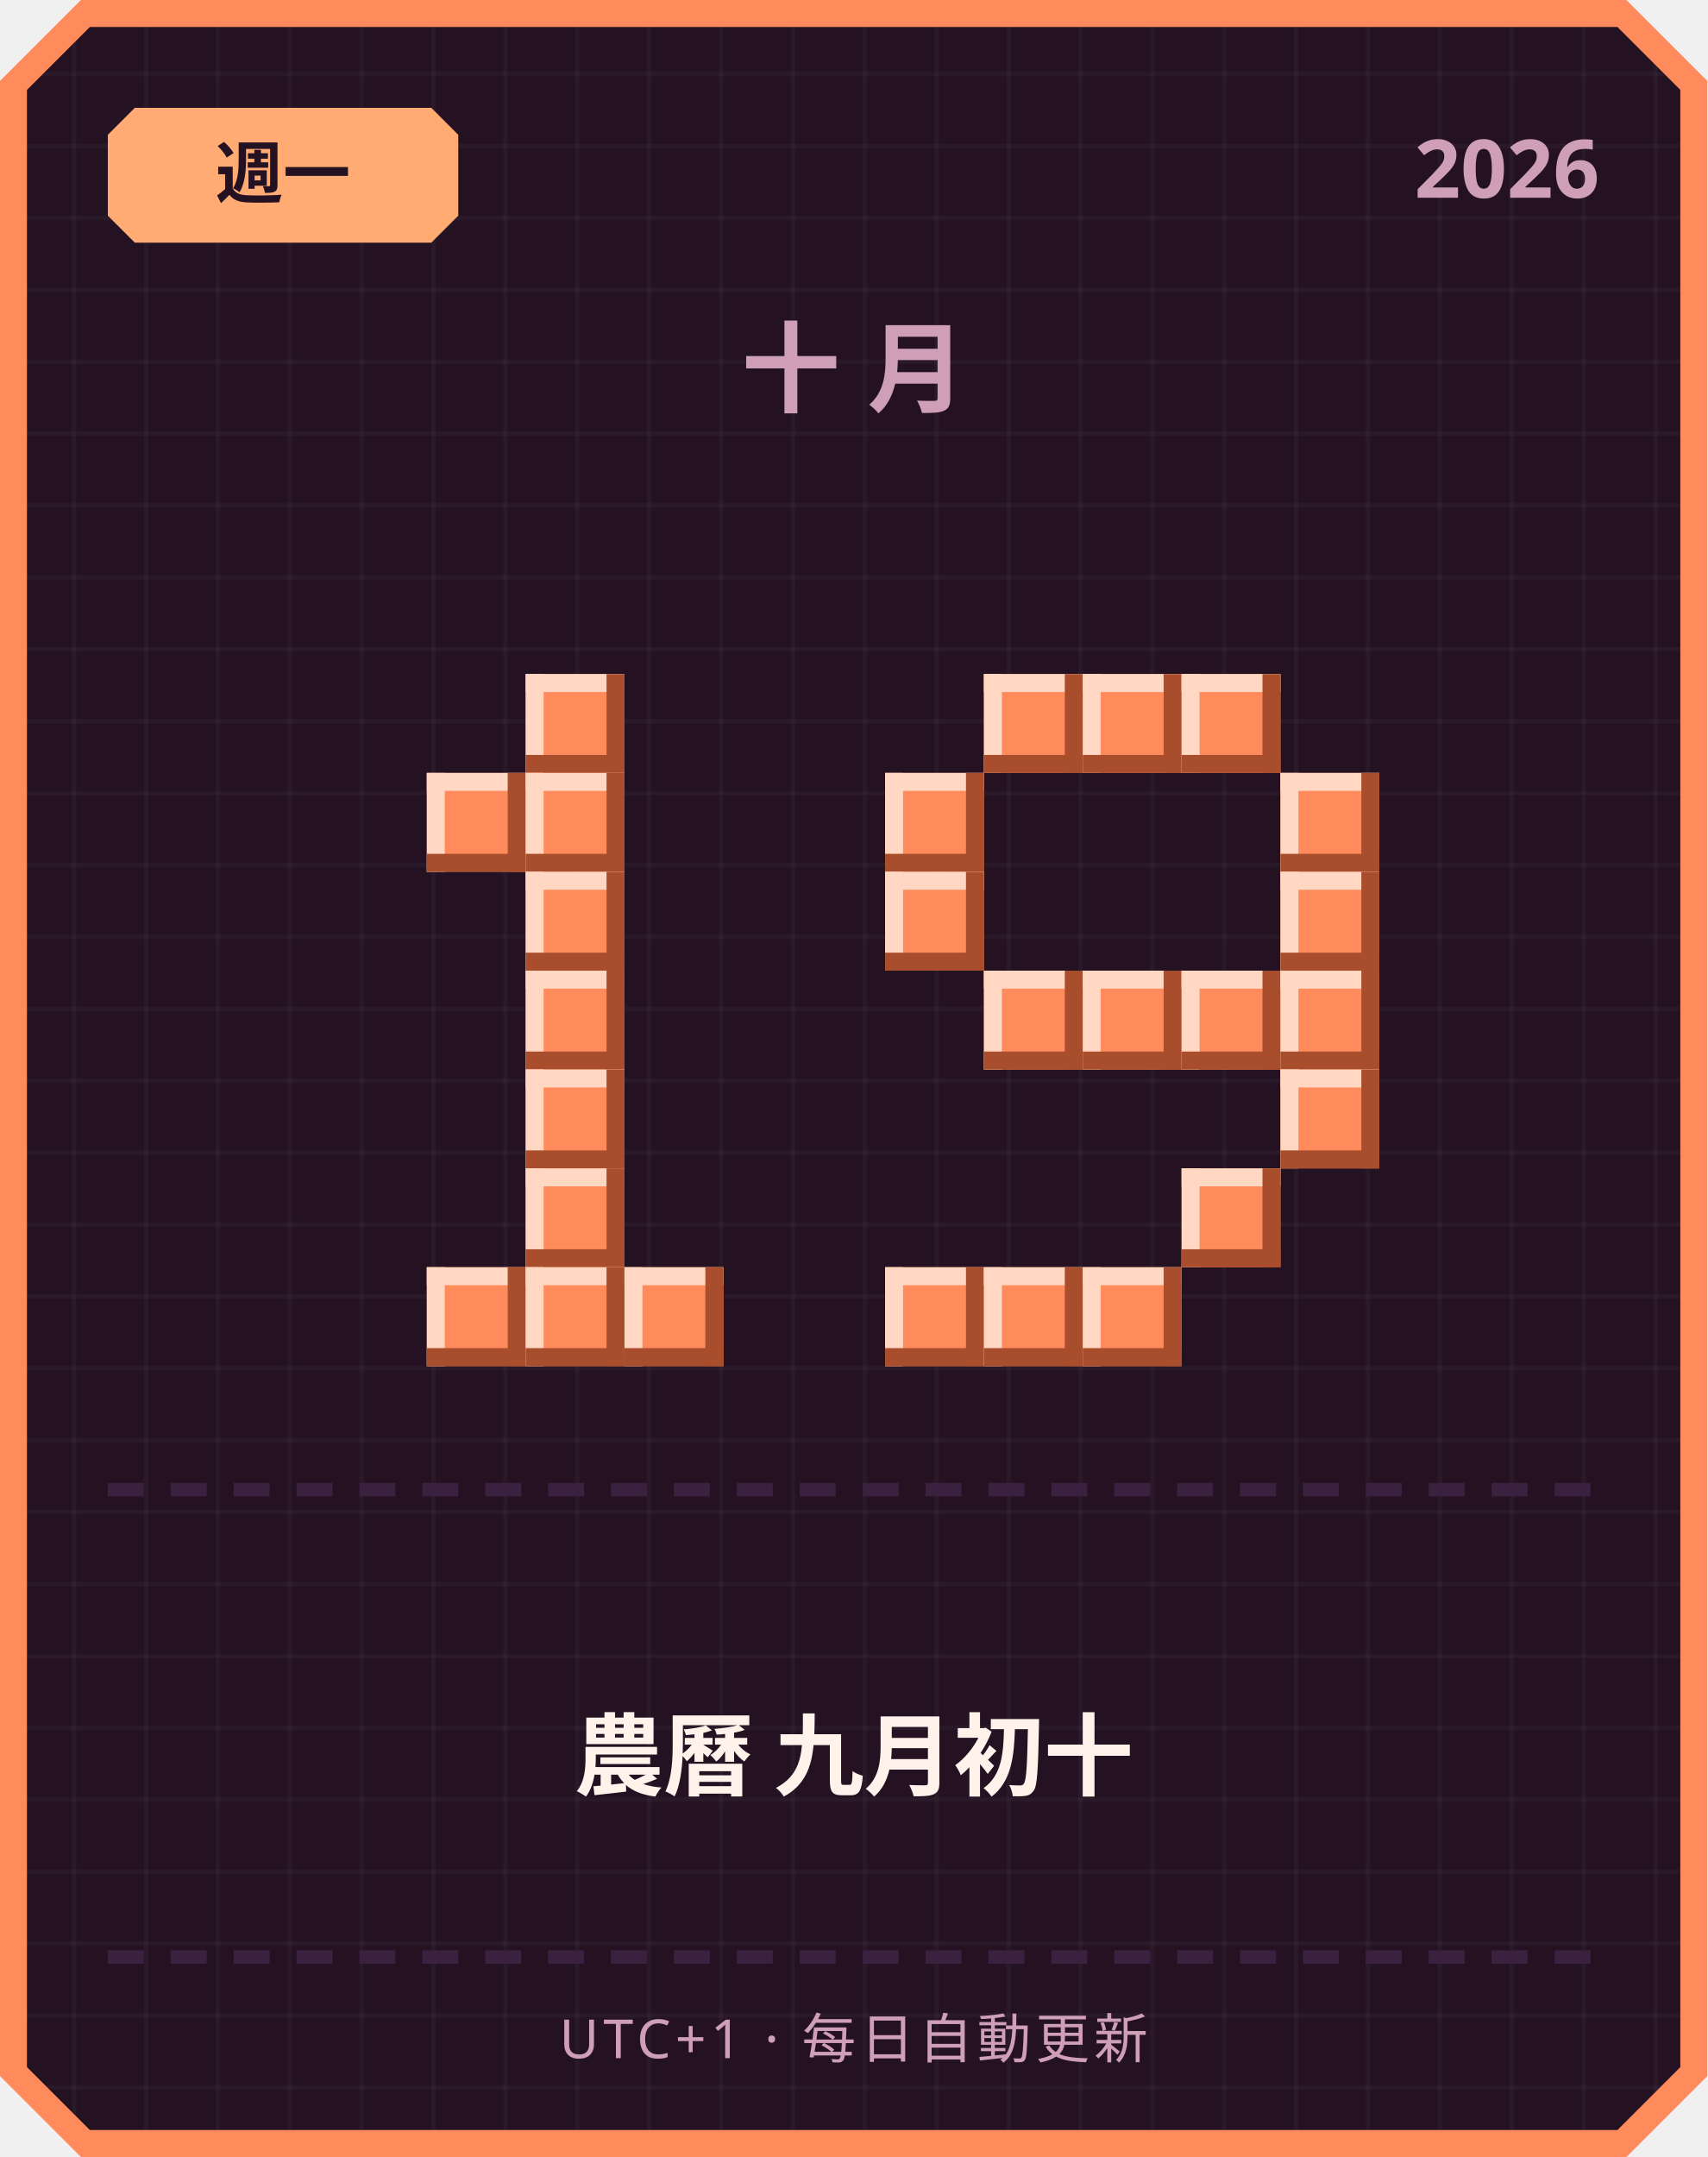
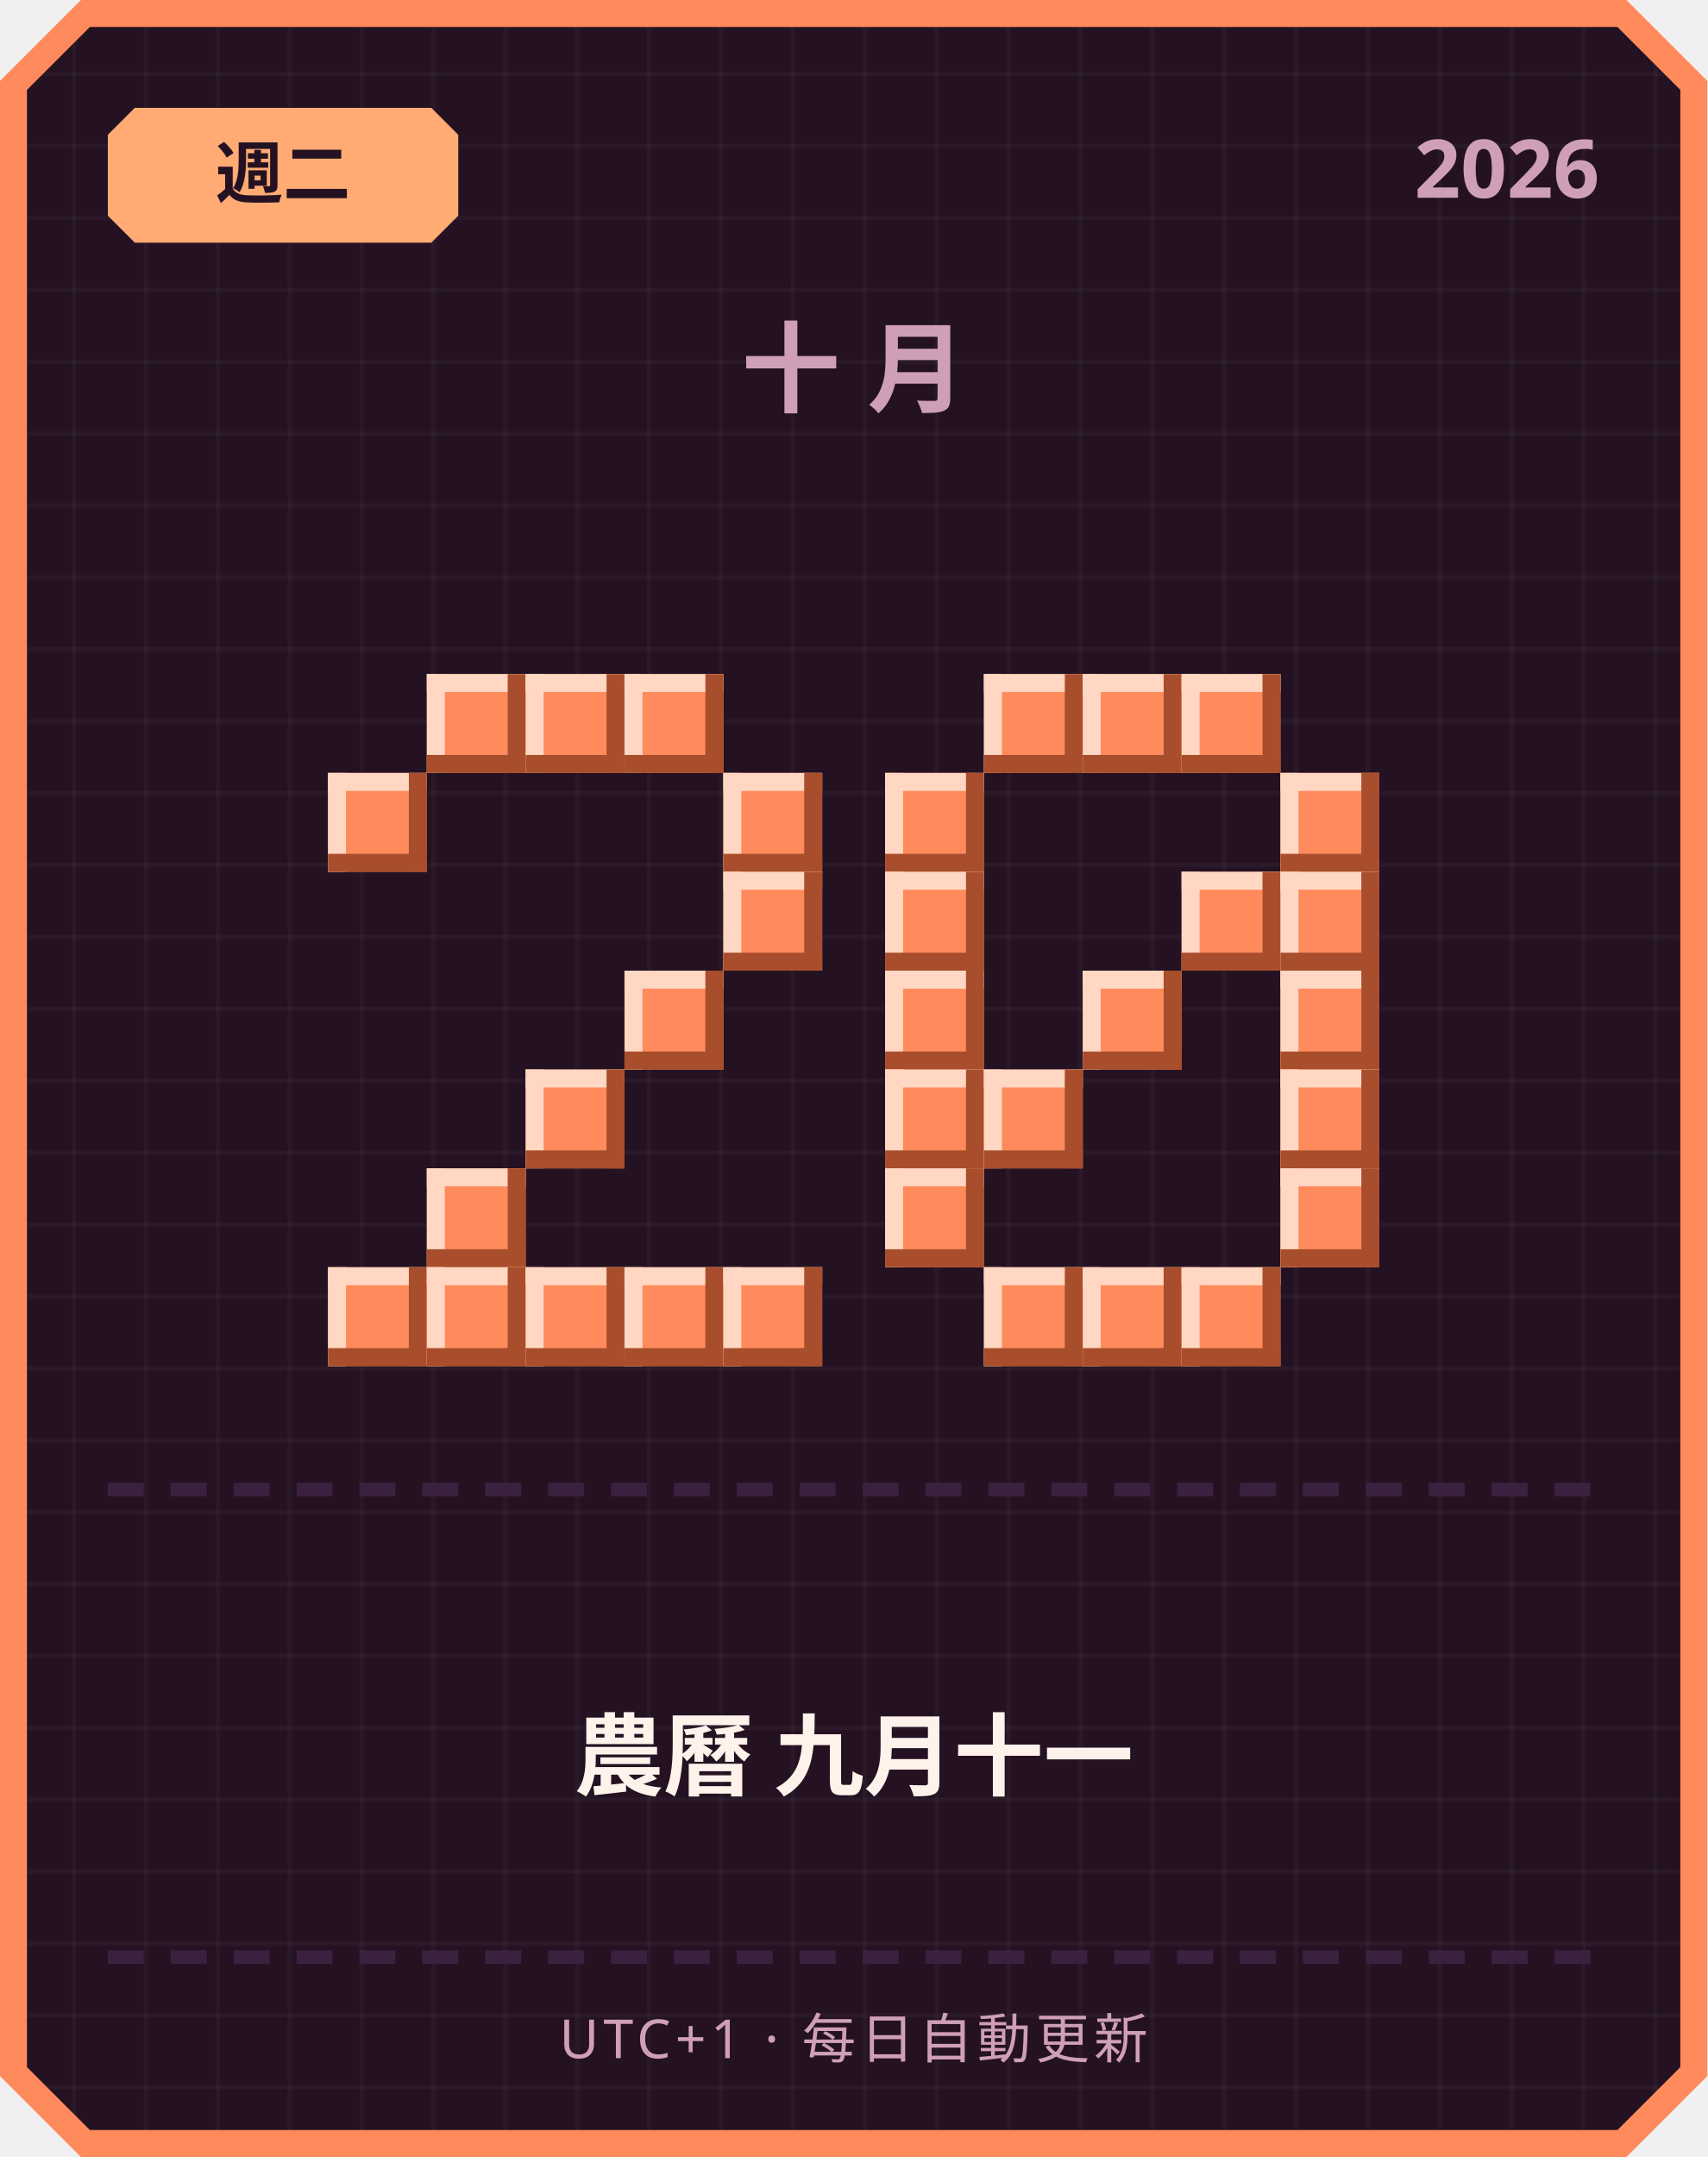
<svg xmlns="http://www.w3.org/2000/svg" width="380" height="480" viewBox="0 0 380 480">
  <defs>
    <pattern id="grid" width="16" height="16" patternUnits="userSpaceOnUse">
      <rect width="16" height="16" fill="#241222" />
      <rect width="1" height="16" fill="#ffffff" opacity="0.03" />
      <rect width="16" height="1" fill="#ffffff" opacity="0.03" />
    </pattern>
  </defs>
  <path d="M 18,0 L 362,0 L 380,18 L 380,462 L 362,480 L 18,480 L 0,462 L 0,18 Z" fill="#ff8a5c" />
  <path d="M 20,6 L 360,6 L 374,20 L 374,460 L 360,474 L 20,474 L 6,460 L 6,20 Z" fill="url(#grid)" />
  <path d="M 30,24 L 96,24 L 102,30 L 102,48 L 96,54 L 30,54 L 24,48 L 24,30 Z" fill="#ffab73" />
-   <text x="63" y="44" text-anchor="middle" font-family="'Segoe UI', sans-serif" font-size="15" font-weight="700" fill="#241222">週一</text>
+   <text x="63" y="44" text-anchor="middle" font-family="'Segoe UI', sans-serif" font-size="15" font-weight="700" fill="#241222">週二</text>
  <text x="356" y="44" text-anchor="end" font-family="'Segoe UI', sans-serif" font-size="18" font-weight="700" fill="#cf9fb8">2026</text>
  <text x="190" y="90" text-anchor="middle" font-family="'Segoe UI', sans-serif" font-size="22" font-weight="700" letter-spacing="6" fill="#cf9fb8">十月</text>
+   <rect x="95" y="150" width="22" height="22" fill="#ff8a5c" />
+   <rect x="95" y="150" width="22" height="4" fill="#ffd7c2" />
+   <rect x="95" y="150" width="4" height="22" fill="#ffd7c2" />
+   <rect x="95" y="168" width="22" height="4" fill="#a84e2c" />
+   <rect x="113" y="150" width="4" height="22" fill="#a84e2c" />
  <rect x="117" y="150" width="22" height="22" fill="#ff8a5c" />
  <rect x="117" y="150" width="22" height="4" fill="#ffd7c2" />
  <rect x="117" y="150" width="4" height="22" fill="#ffd7c2" />
  <rect x="117" y="168" width="22" height="4" fill="#a84e2c" />
  <rect x="135" y="150" width="4" height="22" fill="#a84e2c" />
-   <rect x="95" y="172" width="22" height="22" fill="#ff8a5c" />
-   <rect x="95" y="172" width="22" height="4" fill="#ffd7c2" />
-   <rect x="95" y="172" width="4" height="22" fill="#ffd7c2" />
-   <rect x="95" y="190" width="22" height="4" fill="#a84e2c" />
-   <rect x="113" y="172" width="4" height="22" fill="#a84e2c" />
-   <rect x="117" y="172" width="22" height="22" fill="#ff8a5c" />
-   <rect x="117" y="172" width="22" height="4" fill="#ffd7c2" />
-   <rect x="117" y="172" width="4" height="22" fill="#ffd7c2" />
-   <rect x="117" y="190" width="22" height="4" fill="#a84e2c" />
-   <rect x="135" y="172" width="4" height="22" fill="#a84e2c" />
-   <rect x="117" y="194" width="22" height="22" fill="#ff8a5c" />
-   <rect x="117" y="194" width="22" height="4" fill="#ffd7c2" />
-   <rect x="117" y="194" width="4" height="22" fill="#ffd7c2" />
-   <rect x="117" y="212" width="22" height="4" fill="#a84e2c" />
-   <rect x="135" y="194" width="4" height="22" fill="#a84e2c" />
-   <rect x="117" y="216" width="22" height="22" fill="#ff8a5c" />
-   <rect x="117" y="216" width="22" height="4" fill="#ffd7c2" />
-   <rect x="117" y="216" width="4" height="22" fill="#ffd7c2" />
-   <rect x="117" y="234" width="22" height="4" fill="#a84e2c" />
-   <rect x="135" y="216" width="4" height="22" fill="#a84e2c" />
+   <rect x="139" y="150" width="22" height="22" fill="#ff8a5c" />
+   <rect x="139" y="150" width="22" height="4" fill="#ffd7c2" />
+   <rect x="139" y="150" width="4" height="22" fill="#ffd7c2" />
+   <rect x="139" y="168" width="22" height="4" fill="#a84e2c" />
+   <rect x="157" y="150" width="4" height="22" fill="#a84e2c" />
+   <rect x="73" y="172" width="22" height="22" fill="#ff8a5c" />
+   <rect x="73" y="172" width="22" height="4" fill="#ffd7c2" />
+   <rect x="73" y="172" width="4" height="22" fill="#ffd7c2" />
+   <rect x="73" y="190" width="22" height="4" fill="#a84e2c" />
+   <rect x="91" y="172" width="4" height="22" fill="#a84e2c" />
+   <rect x="161" y="172" width="22" height="22" fill="#ff8a5c" />
+   <rect x="161" y="172" width="22" height="4" fill="#ffd7c2" />
+   <rect x="161" y="172" width="4" height="22" fill="#ffd7c2" />
+   <rect x="161" y="190" width="22" height="4" fill="#a84e2c" />
+   <rect x="179" y="172" width="4" height="22" fill="#a84e2c" />
+   <rect x="161" y="194" width="22" height="22" fill="#ff8a5c" />
+   <rect x="161" y="194" width="22" height="4" fill="#ffd7c2" />
+   <rect x="161" y="194" width="4" height="22" fill="#ffd7c2" />
+   <rect x="161" y="212" width="22" height="4" fill="#a84e2c" />
+   <rect x="179" y="194" width="4" height="22" fill="#a84e2c" />
+   <rect x="139" y="216" width="22" height="22" fill="#ff8a5c" />
+   <rect x="139" y="216" width="22" height="4" fill="#ffd7c2" />
+   <rect x="139" y="216" width="4" height="22" fill="#ffd7c2" />
+   <rect x="139" y="234" width="22" height="4" fill="#a84e2c" />
+   <rect x="157" y="216" width="4" height="22" fill="#a84e2c" />
  <rect x="117" y="238" width="22" height="22" fill="#ff8a5c" />
  <rect x="117" y="238" width="22" height="4" fill="#ffd7c2" />
  <rect x="117" y="238" width="4" height="22" fill="#ffd7c2" />
  <rect x="117" y="256" width="22" height="4" fill="#a84e2c" />
  <rect x="135" y="238" width="4" height="22" fill="#a84e2c" />
-   <rect x="117" y="260" width="22" height="22" fill="#ff8a5c" />
-   <rect x="117" y="260" width="22" height="4" fill="#ffd7c2" />
-   <rect x="117" y="260" width="4" height="22" fill="#ffd7c2" />
-   <rect x="117" y="278" width="22" height="4" fill="#a84e2c" />
-   <rect x="135" y="260" width="4" height="22" fill="#a84e2c" />
+   <rect x="95" y="260" width="22" height="22" fill="#ff8a5c" />
+   <rect x="95" y="260" width="22" height="4" fill="#ffd7c2" />
+   <rect x="95" y="260" width="4" height="22" fill="#ffd7c2" />
+   <rect x="95" y="278" width="22" height="4" fill="#a84e2c" />
+   <rect x="113" y="260" width="4" height="22" fill="#a84e2c" />
+   <rect x="73" y="282" width="22" height="22" fill="#ff8a5c" />
+   <rect x="73" y="282" width="22" height="4" fill="#ffd7c2" />
+   <rect x="73" y="282" width="4" height="22" fill="#ffd7c2" />
+   <rect x="73" y="300" width="22" height="4" fill="#a84e2c" />
+   <rect x="91" y="282" width="4" height="22" fill="#a84e2c" />
  <rect x="95" y="282" width="22" height="22" fill="#ff8a5c" />
  <rect x="95" y="282" width="22" height="4" fill="#ffd7c2" />
  <rect x="95" y="282" width="4" height="22" fill="#ffd7c2" />
  <rect x="95" y="300" width="22" height="4" fill="#a84e2c" />
  <rect x="113" y="282" width="4" height="22" fill="#a84e2c" />
  <rect x="117" y="282" width="22" height="22" fill="#ff8a5c" />
  <rect x="117" y="282" width="22" height="4" fill="#ffd7c2" />
  <rect x="117" y="282" width="4" height="22" fill="#ffd7c2" />
  <rect x="117" y="300" width="22" height="4" fill="#a84e2c" />
  <rect x="135" y="282" width="4" height="22" fill="#a84e2c" />
  <rect x="139" y="282" width="22" height="22" fill="#ff8a5c" />
  <rect x="139" y="282" width="22" height="4" fill="#ffd7c2" />
  <rect x="139" y="282" width="4" height="22" fill="#ffd7c2" />
  <rect x="139" y="300" width="22" height="4" fill="#a84e2c" />
  <rect x="157" y="282" width="4" height="22" fill="#a84e2c" />
+   <rect x="161" y="282" width="22" height="22" fill="#ff8a5c" />
+   <rect x="161" y="282" width="22" height="4" fill="#ffd7c2" />
+   <rect x="161" y="282" width="4" height="22" fill="#ffd7c2" />
+   <rect x="161" y="300" width="22" height="4" fill="#a84e2c" />
+   <rect x="179" y="282" width="4" height="22" fill="#a84e2c" />
  <rect x="219" y="150" width="22" height="22" fill="#ff8a5c" />
  <rect x="219" y="150" width="22" height="4" fill="#ffd7c2" />
  <rect x="219" y="150" width="4" height="22" fill="#ffd7c2" />
  <rect x="219" y="168" width="22" height="4" fill="#a84e2c" />
  <rect x="237" y="150" width="4" height="22" fill="#a84e2c" />
  <rect x="241" y="150" width="22" height="22" fill="#ff8a5c" />
  <rect x="241" y="150" width="22" height="4" fill="#ffd7c2" />
  <rect x="241" y="150" width="4" height="22" fill="#ffd7c2" />
  <rect x="241" y="168" width="22" height="4" fill="#a84e2c" />
  <rect x="259" y="150" width="4" height="22" fill="#a84e2c" />
  <rect x="263" y="150" width="22" height="22" fill="#ff8a5c" />
  <rect x="263" y="150" width="22" height="4" fill="#ffd7c2" />
  <rect x="263" y="150" width="4" height="22" fill="#ffd7c2" />
  <rect x="263" y="168" width="22" height="4" fill="#a84e2c" />
  <rect x="281" y="150" width="4" height="22" fill="#a84e2c" />
  <rect x="197" y="172" width="22" height="22" fill="#ff8a5c" />
  <rect x="197" y="172" width="22" height="4" fill="#ffd7c2" />
  <rect x="197" y="172" width="4" height="22" fill="#ffd7c2" />
  <rect x="197" y="190" width="22" height="4" fill="#a84e2c" />
  <rect x="215" y="172" width="4" height="22" fill="#a84e2c" />
  <rect x="285" y="172" width="22" height="22" fill="#ff8a5c" />
  <rect x="285" y="172" width="22" height="4" fill="#ffd7c2" />
  <rect x="285" y="172" width="4" height="22" fill="#ffd7c2" />
  <rect x="285" y="190" width="22" height="4" fill="#a84e2c" />
  <rect x="303" y="172" width="4" height="22" fill="#a84e2c" />
  <rect x="197" y="194" width="22" height="22" fill="#ff8a5c" />
  <rect x="197" y="194" width="22" height="4" fill="#ffd7c2" />
  <rect x="197" y="194" width="4" height="22" fill="#ffd7c2" />
  <rect x="197" y="212" width="22" height="4" fill="#a84e2c" />
  <rect x="215" y="194" width="4" height="22" fill="#a84e2c" />
+   <rect x="263" y="194" width="22" height="22" fill="#ff8a5c" />
+   <rect x="263" y="194" width="22" height="4" fill="#ffd7c2" />
+   <rect x="263" y="194" width="4" height="22" fill="#ffd7c2" />
+   <rect x="263" y="212" width="22" height="4" fill="#a84e2c" />
+   <rect x="281" y="194" width="4" height="22" fill="#a84e2c" />
  <rect x="285" y="194" width="22" height="22" fill="#ff8a5c" />
  <rect x="285" y="194" width="22" height="4" fill="#ffd7c2" />
  <rect x="285" y="194" width="4" height="22" fill="#ffd7c2" />
  <rect x="285" y="212" width="22" height="4" fill="#a84e2c" />
  <rect x="303" y="194" width="4" height="22" fill="#a84e2c" />
-   <rect x="219" y="216" width="22" height="22" fill="#ff8a5c" />
-   <rect x="219" y="216" width="22" height="4" fill="#ffd7c2" />
-   <rect x="219" y="216" width="4" height="22" fill="#ffd7c2" />
-   <rect x="219" y="234" width="22" height="4" fill="#a84e2c" />
-   <rect x="237" y="216" width="4" height="22" fill="#a84e2c" />
+   <rect x="197" y="216" width="22" height="22" fill="#ff8a5c" />
+   <rect x="197" y="216" width="22" height="4" fill="#ffd7c2" />
+   <rect x="197" y="216" width="4" height="22" fill="#ffd7c2" />
+   <rect x="197" y="234" width="22" height="4" fill="#a84e2c" />
+   <rect x="215" y="216" width="4" height="22" fill="#a84e2c" />
  <rect x="241" y="216" width="22" height="22" fill="#ff8a5c" />
  <rect x="241" y="216" width="22" height="4" fill="#ffd7c2" />
  <rect x="241" y="216" width="4" height="22" fill="#ffd7c2" />
  <rect x="241" y="234" width="22" height="4" fill="#a84e2c" />
  <rect x="259" y="216" width="4" height="22" fill="#a84e2c" />
-   <rect x="263" y="216" width="22" height="22" fill="#ff8a5c" />
-   <rect x="263" y="216" width="22" height="4" fill="#ffd7c2" />
-   <rect x="263" y="216" width="4" height="22" fill="#ffd7c2" />
-   <rect x="263" y="234" width="22" height="4" fill="#a84e2c" />
-   <rect x="281" y="216" width="4" height="22" fill="#a84e2c" />
  <rect x="285" y="216" width="22" height="22" fill="#ff8a5c" />
  <rect x="285" y="216" width="22" height="4" fill="#ffd7c2" />
  <rect x="285" y="216" width="4" height="22" fill="#ffd7c2" />
  <rect x="285" y="234" width="22" height="4" fill="#a84e2c" />
  <rect x="303" y="216" width="4" height="22" fill="#a84e2c" />
+   <rect x="197" y="238" width="22" height="22" fill="#ff8a5c" />
+   <rect x="197" y="238" width="22" height="4" fill="#ffd7c2" />
+   <rect x="197" y="238" width="4" height="22" fill="#ffd7c2" />
+   <rect x="197" y="256" width="22" height="4" fill="#a84e2c" />
+   <rect x="215" y="238" width="4" height="22" fill="#a84e2c" />
+   <rect x="219" y="238" width="22" height="22" fill="#ff8a5c" />
+   <rect x="219" y="238" width="22" height="4" fill="#ffd7c2" />
+   <rect x="219" y="238" width="4" height="22" fill="#ffd7c2" />
+   <rect x="219" y="256" width="22" height="4" fill="#a84e2c" />
+   <rect x="237" y="238" width="4" height="22" fill="#a84e2c" />
  <rect x="285" y="238" width="22" height="22" fill="#ff8a5c" />
  <rect x="285" y="238" width="22" height="4" fill="#ffd7c2" />
  <rect x="285" y="238" width="4" height="22" fill="#ffd7c2" />
  <rect x="285" y="256" width="22" height="4" fill="#a84e2c" />
  <rect x="303" y="238" width="4" height="22" fill="#a84e2c" />
-   <rect x="263" y="260" width="22" height="22" fill="#ff8a5c" />
-   <rect x="263" y="260" width="22" height="4" fill="#ffd7c2" />
-   <rect x="263" y="260" width="4" height="22" fill="#ffd7c2" />
-   <rect x="263" y="278" width="22" height="4" fill="#a84e2c" />
-   <rect x="281" y="260" width="4" height="22" fill="#a84e2c" />
-   <rect x="197" y="282" width="22" height="22" fill="#ff8a5c" />
-   <rect x="197" y="282" width="22" height="4" fill="#ffd7c2" />
-   <rect x="197" y="282" width="4" height="22" fill="#ffd7c2" />
-   <rect x="197" y="300" width="22" height="4" fill="#a84e2c" />
-   <rect x="215" y="282" width="4" height="22" fill="#a84e2c" />
+   <rect x="197" y="260" width="22" height="22" fill="#ff8a5c" />
+   <rect x="197" y="260" width="22" height="4" fill="#ffd7c2" />
+   <rect x="197" y="260" width="4" height="22" fill="#ffd7c2" />
+   <rect x="197" y="278" width="22" height="4" fill="#a84e2c" />
+   <rect x="215" y="260" width="4" height="22" fill="#a84e2c" />
+   <rect x="285" y="260" width="22" height="22" fill="#ff8a5c" />
+   <rect x="285" y="260" width="22" height="4" fill="#ffd7c2" />
+   <rect x="285" y="260" width="4" height="22" fill="#ffd7c2" />
+   <rect x="285" y="278" width="22" height="4" fill="#a84e2c" />
+   <rect x="303" y="260" width="4" height="22" fill="#a84e2c" />
  <rect x="219" y="282" width="22" height="22" fill="#ff8a5c" />
  <rect x="219" y="282" width="22" height="4" fill="#ffd7c2" />
  <rect x="219" y="282" width="4" height="22" fill="#ffd7c2" />
  <rect x="219" y="300" width="22" height="4" fill="#a84e2c" />
  <rect x="237" y="282" width="4" height="22" fill="#a84e2c" />
  <rect x="241" y="282" width="22" height="22" fill="#ff8a5c" />
  <rect x="241" y="282" width="22" height="4" fill="#ffd7c2" />
  <rect x="241" y="282" width="4" height="22" fill="#ffd7c2" />
  <rect x="241" y="300" width="22" height="4" fill="#a84e2c" />
  <rect x="259" y="282" width="4" height="22" fill="#a84e2c" />
+   <rect x="263" y="282" width="22" height="22" fill="#ff8a5c" />
+   <rect x="263" y="282" width="22" height="4" fill="#ffd7c2" />
+   <rect x="263" y="282" width="4" height="22" fill="#ffd7c2" />
+   <rect x="263" y="300" width="22" height="4" fill="#a84e2c" />
+   <rect x="281" y="282" width="4" height="22" fill="#a84e2c" />
  <rect x="24" y="330" width="8" height="3" fill="#3b2140" />
  <rect x="38" y="330" width="8" height="3" fill="#3b2140" />
  <rect x="52" y="330" width="8" height="3" fill="#3b2140" />
  <rect x="66" y="330" width="8" height="3" fill="#3b2140" />
  <rect x="80" y="330" width="8" height="3" fill="#3b2140" />
  <rect x="94" y="330" width="8" height="3" fill="#3b2140" />
  <rect x="108" y="330" width="8" height="3" fill="#3b2140" />
  <rect x="122" y="330" width="8" height="3" fill="#3b2140" />
  <rect x="136" y="330" width="8" height="3" fill="#3b2140" />
  <rect x="150" y="330" width="8" height="3" fill="#3b2140" />
  <rect x="164" y="330" width="8" height="3" fill="#3b2140" />
  <rect x="178" y="330" width="8" height="3" fill="#3b2140" />
  <rect x="192" y="330" width="8" height="3" fill="#3b2140" />
  <rect x="206" y="330" width="8" height="3" fill="#3b2140" />
  <rect x="220" y="330" width="8" height="3" fill="#3b2140" />
  <rect x="234" y="330" width="8" height="3" fill="#3b2140" />
  <rect x="248" y="330" width="8" height="3" fill="#3b2140" />
  <rect x="262" y="330" width="8" height="3" fill="#3b2140" />
  <rect x="276" y="330" width="8" height="3" fill="#3b2140" />
  <rect x="290" y="330" width="8" height="3" fill="#3b2140" />
  <rect x="304" y="330" width="8" height="3" fill="#3b2140" />
  <rect x="318" y="330" width="8" height="3" fill="#3b2140" />
  <rect x="332" y="330" width="8" height="3" fill="#3b2140" />
  <rect x="346" y="330" width="8" height="3" fill="#3b2140" />
-   <text x="190" y="398" text-anchor="middle" font-family="'Segoe UI', 'Microsoft JhengHei', sans-serif" font-size="20" font-weight="700" fill="#fff2eb">農曆 九月初十</text>
+   <text x="190" y="398" text-anchor="middle" font-family="'Segoe UI', 'Microsoft JhengHei', sans-serif" font-size="20" font-weight="700" fill="#fff2eb">農曆 九月十一</text>
  <rect x="24" y="434" width="8" height="3" fill="#3b2140" />
  <rect x="38" y="434" width="8" height="3" fill="#3b2140" />
  <rect x="52" y="434" width="8" height="3" fill="#3b2140" />
  <rect x="66" y="434" width="8" height="3" fill="#3b2140" />
  <rect x="80" y="434" width="8" height="3" fill="#3b2140" />
  <rect x="94" y="434" width="8" height="3" fill="#3b2140" />
  <rect x="108" y="434" width="8" height="3" fill="#3b2140" />
  <rect x="122" y="434" width="8" height="3" fill="#3b2140" />
  <rect x="136" y="434" width="8" height="3" fill="#3b2140" />
  <rect x="150" y="434" width="8" height="3" fill="#3b2140" />
  <rect x="164" y="434" width="8" height="3" fill="#3b2140" />
  <rect x="178" y="434" width="8" height="3" fill="#3b2140" />
  <rect x="192" y="434" width="8" height="3" fill="#3b2140" />
  <rect x="206" y="434" width="8" height="3" fill="#3b2140" />
  <rect x="220" y="434" width="8" height="3" fill="#3b2140" />
  <rect x="234" y="434" width="8" height="3" fill="#3b2140" />
  <rect x="248" y="434" width="8" height="3" fill="#3b2140" />
  <rect x="262" y="434" width="8" height="3" fill="#3b2140" />
  <rect x="276" y="434" width="8" height="3" fill="#3b2140" />
  <rect x="290" y="434" width="8" height="3" fill="#3b2140" />
  <rect x="304" y="434" width="8" height="3" fill="#3b2140" />
  <rect x="318" y="434" width="8" height="3" fill="#3b2140" />
  <rect x="332" y="434" width="8" height="3" fill="#3b2140" />
  <rect x="346" y="434" width="8" height="3" fill="#3b2140" />
  <text x="190" y="458" text-anchor="middle" font-family="'Segoe UI', sans-serif" font-size="12" letter-spacing="1" fill="#cf9fb8">UTC+1 · 每日自動更新</text>
</svg>
